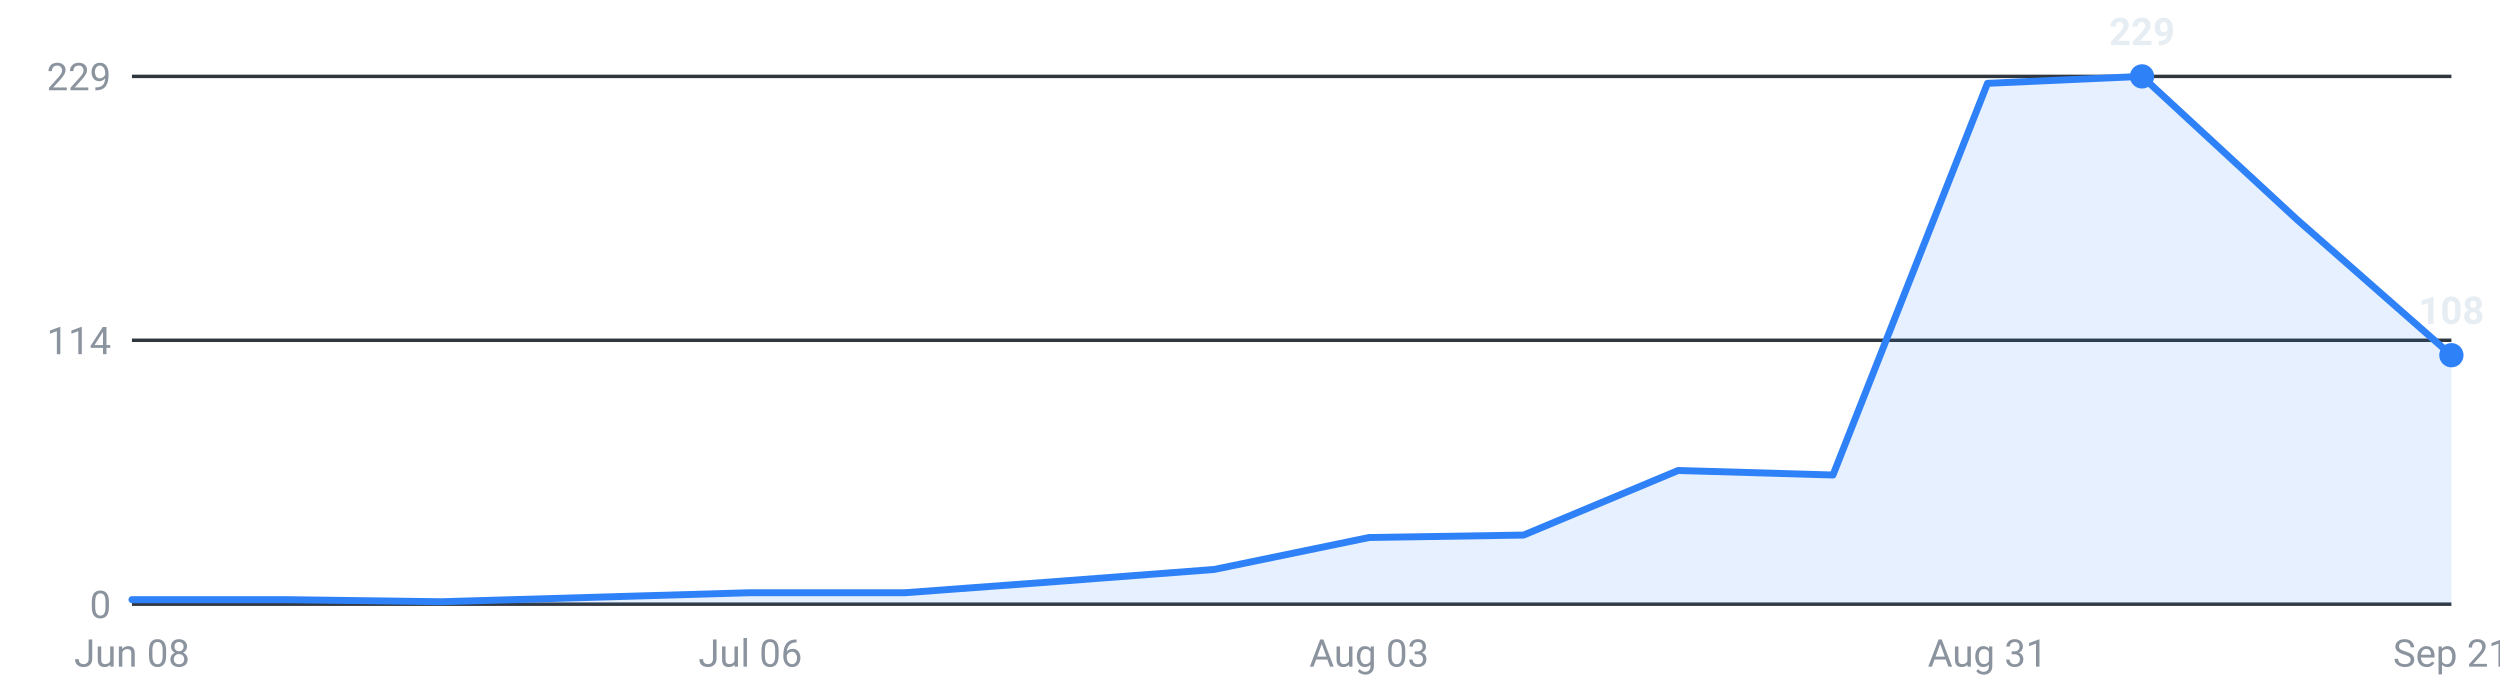
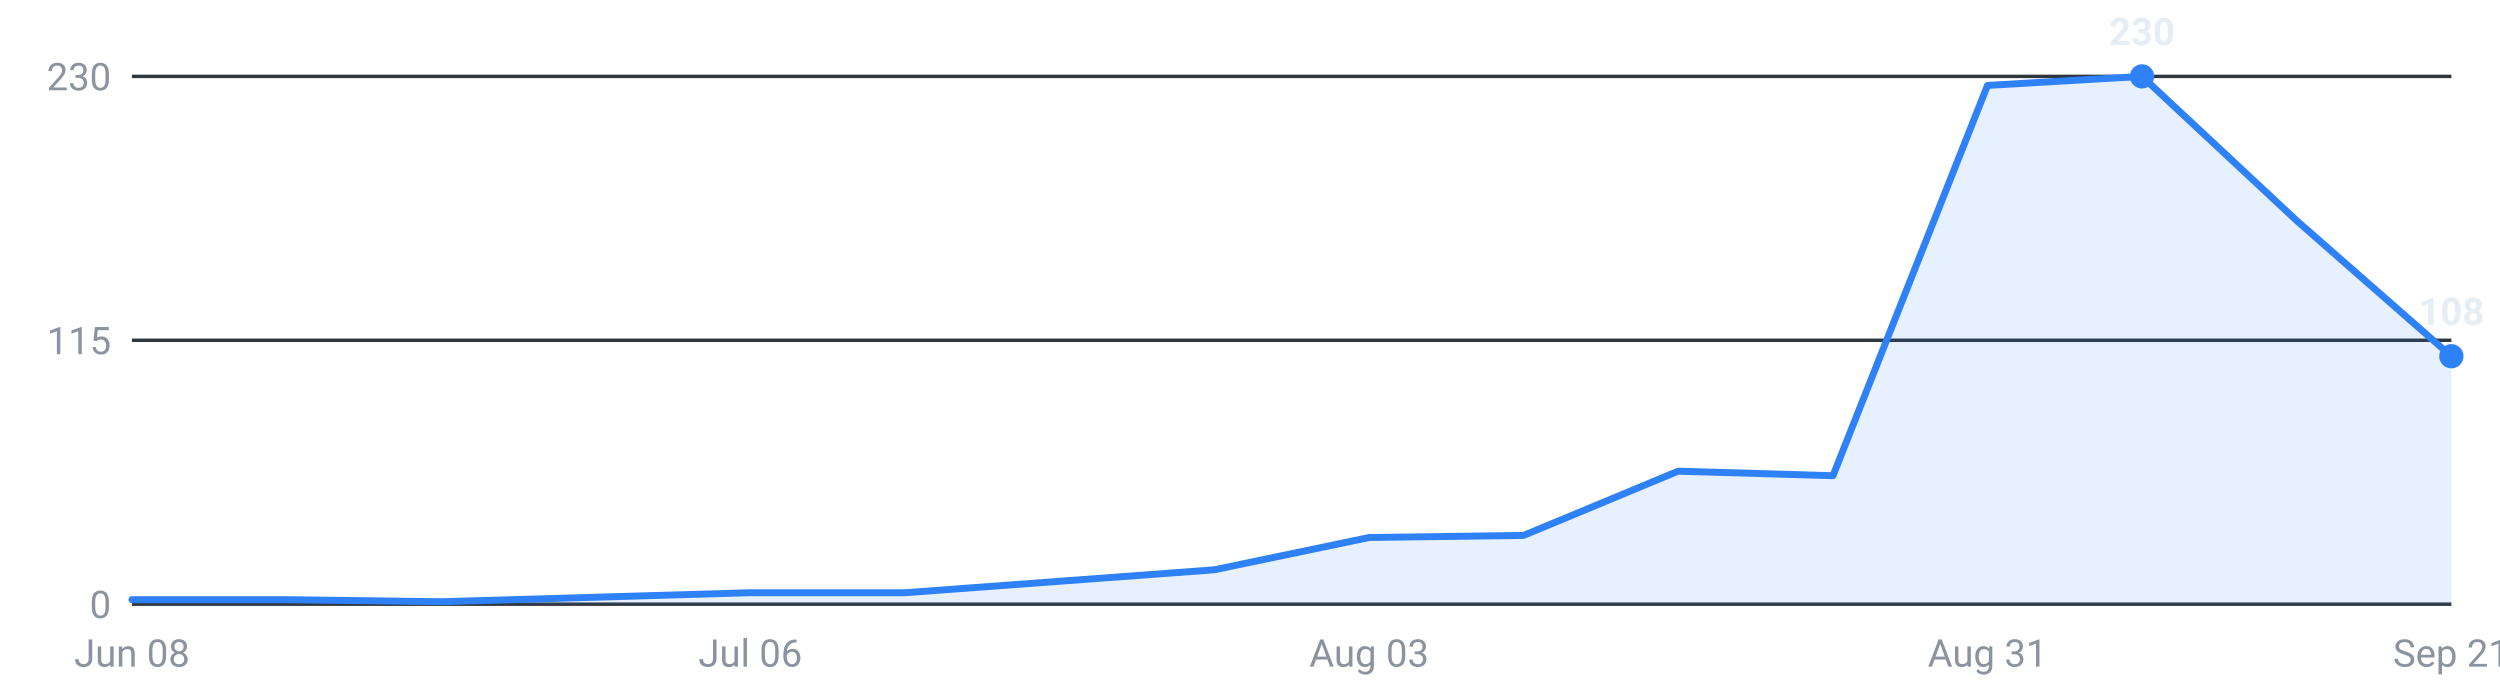
<svg xmlns="http://www.w3.org/2000/svg" viewBox="0 0 720 200" width="720" height="200" role="img" aria-label="Internships posted per week, last 16 weeks">
  <g font-family="-apple-system,Segoe UI,Roboto,sans-serif" font-size="11">
    <line x1="38" y1="174.0" x2="706" y2="174.0" stroke="#30363d" stroke-width="1" />
    <text x="32" y="178.0" text-anchor="end" fill="#8b949e">0</text>
    <line x1="38" y1="98.0" x2="706" y2="98.0" stroke="#30363d" stroke-width="1" />
-     <text x="32" y="102.0" text-anchor="end" fill="#8b949e">114</text>
+     <text x="32" y="102.0" text-anchor="end" fill="#8b949e">115</text>
    <line x1="38" y1="22.0" x2="706" y2="22.0" stroke="#30363d" stroke-width="1" />
-     <text x="32" y="26.0" text-anchor="end" fill="#8b949e">229</text>
-     <path d="M38.0,174 L38.0,172.7 L82.5,172.7 L127.1,173.3 L171.6,172.0 L216.1,170.7 L260.7,170.7 L305.2,167.4 L349.7,164.0 L394.3,154.8 L438.8,154.1 L483.3,135.5 L527.9,136.8 L572.4,24.0 L616.9,22.0 L661.5,63.2 L706.0,102.3 L706.0,174 Z" fill="#2f81f7" fill-opacity="0.12" />
-     <polyline points="38.0,172.7 82.5,172.7 127.1,173.3 171.6,172.0 216.1,170.7 260.7,170.7 305.2,167.4 349.7,164.0 394.3,154.8 438.8,154.1 483.3,135.5 527.9,136.8 572.4,24.0 616.9,22.0 661.5,63.2 706.0,102.3" fill="none" stroke="#2f81f7" stroke-width="2" stroke-linejoin="round" stroke-linecap="round" />
+     <text x="32" y="26.0" text-anchor="end" fill="#8b949e">230</text>
+     <path d="M38.0,174 L38.0,172.7 L82.5,172.7 L127.1,173.3 L171.6,172.0 L216.1,170.7 L260.7,170.7 L305.2,167.4 L349.7,164.1 L394.3,154.8 L438.8,154.2 L483.3,135.7 L527.9,137.0 L572.4,24.6 L616.9,22.0 L661.5,63.6 L706.0,102.6 L706.0,174 Z" fill="#2f81f7" fill-opacity="0.12" />
+     <polyline points="38.0,172.7 82.5,172.7 127.1,173.3 171.6,172.0 216.1,170.7 260.7,170.7 305.2,167.4 349.7,164.1 394.3,154.8 438.8,154.2 483.3,135.7 527.9,137.0 572.4,24.6 616.9,22.0 661.5,63.6 706.0,102.6" fill="none" stroke="#2f81f7" stroke-width="2" stroke-linejoin="round" stroke-linecap="round" />
    <circle cx="616.9" cy="22.0" r="3.5" fill="#2f81f7" />
-     <text x="616.9" y="13.0" text-anchor="middle" fill="#e6edf3" font-weight="600">229</text>
-     <circle cx="706.0" cy="102.3" r="3.5" fill="#2f81f7" />
-     <text x="706.0" y="93.3" text-anchor="middle" fill="#e6edf3" font-weight="600">108</text>
+     <text x="616.9" y="13.0" text-anchor="middle" fill="#e6edf3" font-weight="600">230</text>
+     <circle cx="706.0" cy="102.6" r="3.5" fill="#2f81f7" />
+     <text x="706.0" y="93.6" text-anchor="middle" fill="#e6edf3" font-weight="600">108</text>
    <text x="38.0" y="192" text-anchor="middle" fill="#8b949e">Jun 08</text>
    <text x="216.1" y="192" text-anchor="middle" fill="#8b949e">Jul 06</text>
    <text x="394.3" y="192" text-anchor="middle" fill="#8b949e">Aug 03</text>
    <text x="572.4" y="192" text-anchor="middle" fill="#8b949e">Aug 31</text>
    <text x="706.0" y="192" text-anchor="middle" fill="#8b949e">Sep 21</text>
  </g>
</svg>
